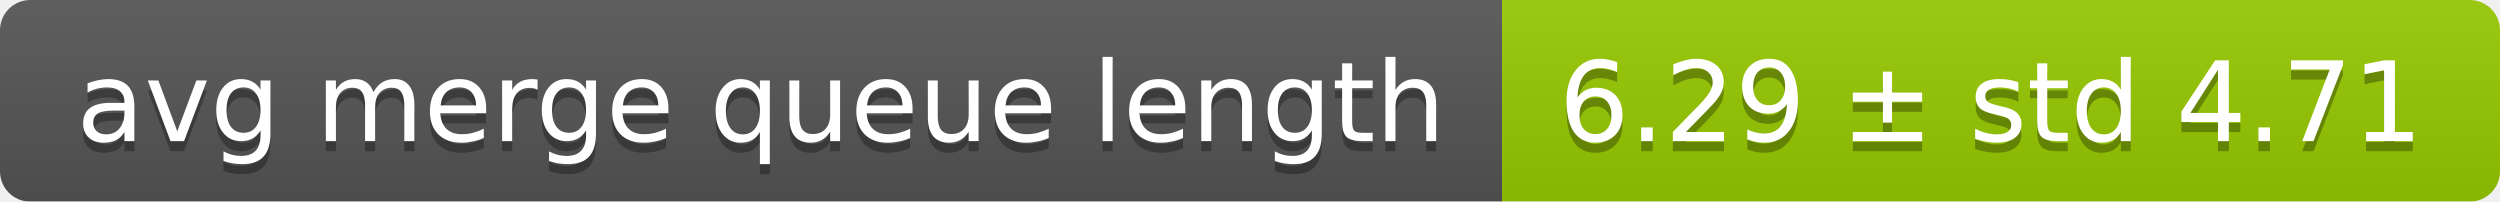
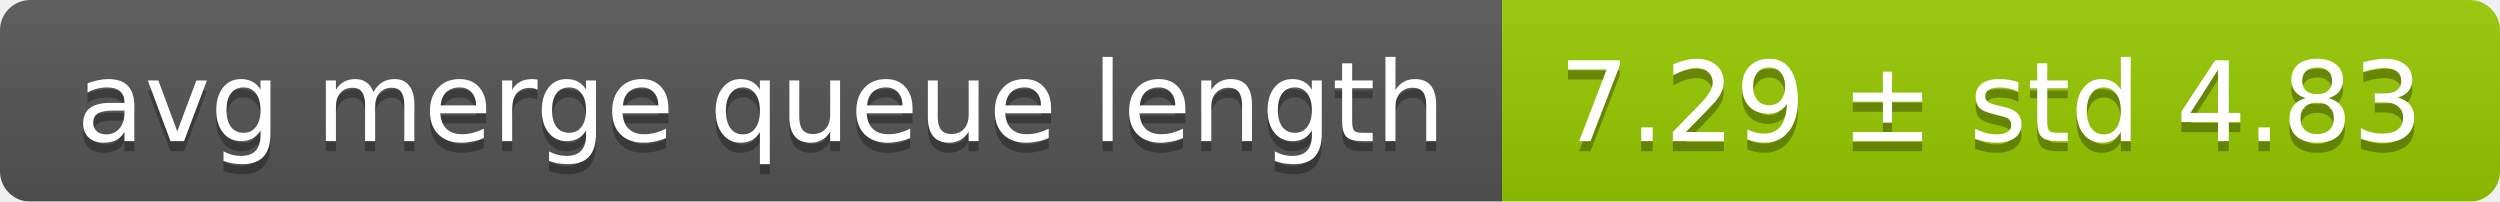
<svg xmlns="http://www.w3.org/2000/svg" width="248" height="20">
  <linearGradient id="smooth" x2="0" y2="100%">
    <stop offset="0" stop-color="#bbb" stop-opacity=".1" />
    <stop offset="1" stop-opacity=".1" />
  </linearGradient>
  <mask id="round">
    <rect width="248" height="20" rx="3" fill="#fff" />
  </mask>
  <g mask="url(#round)">
    <rect width="149" height="20" fill="#555" />
    <rect x="149" width="99" height="20" fill="#97ca00" />
    <rect width="248" height="20" fill="url(#smooth)" />
  </g>
  <g fill="#fff" text-anchor="middle" font-family="DejaVu Sans,Verdana,Geneva,sans-serif" font-size="11">
    <text x="75.5" y="15" fill="#010101" fill-opacity=".3">avg merge queue length</text>
    <text x="75.5" y="14">avg merge queue length</text>
-     <text x="197.5" y="15" fill="#010101" fill-opacity=".3">6.29 ± std 4.71</text>
-     <text x="197.5" y="14">6.29 ± std 4.71</text>
+     <text x="197.5" y="15" fill="#010101" fill-opacity=".3">7.29 ± std 4.83</text>
+     <text x="197.5" y="14">7.29 ± std 4.83</text>
  </g>
</svg>
